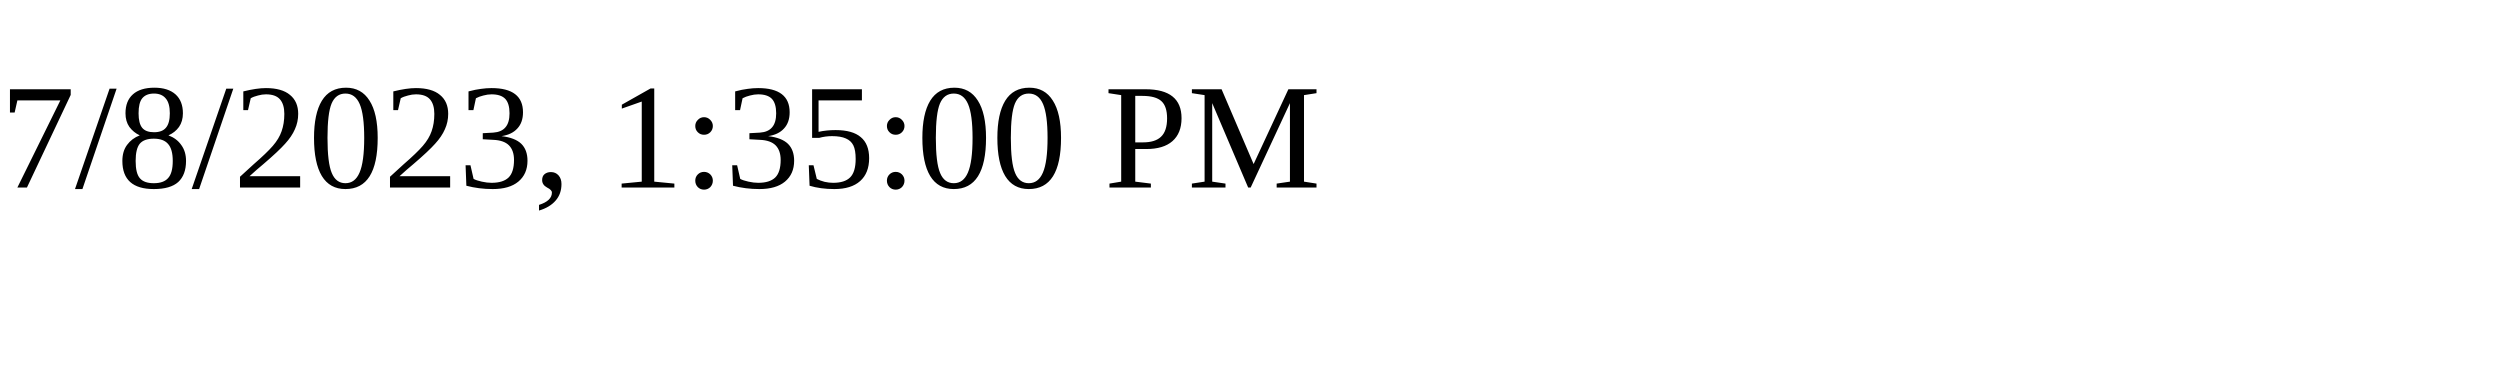
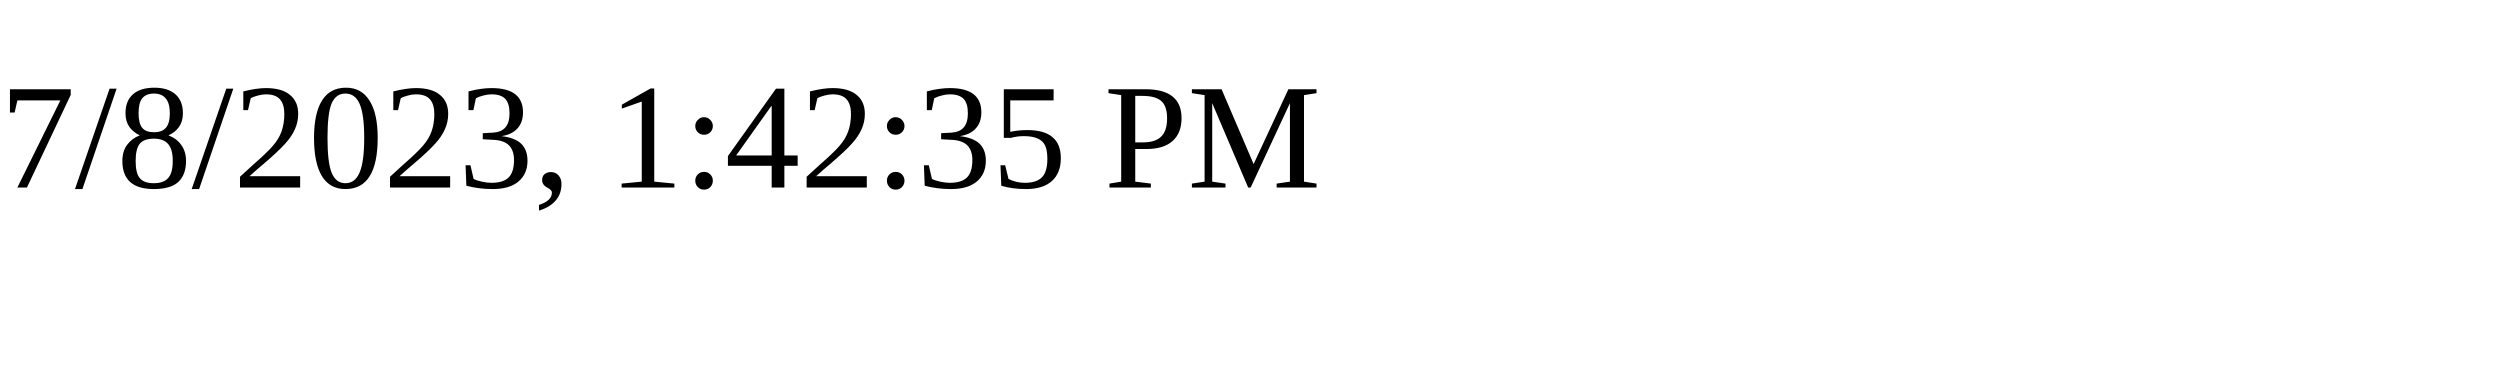
<svg xmlns="http://www.w3.org/2000/svg" height="30" width="200">
-   <text x="0" y="15">7/8/2023, 1:35:00 PM</text>
+   <text x="0" y="15">7/8/2023, 1:42:35 PM</text>
</svg>
